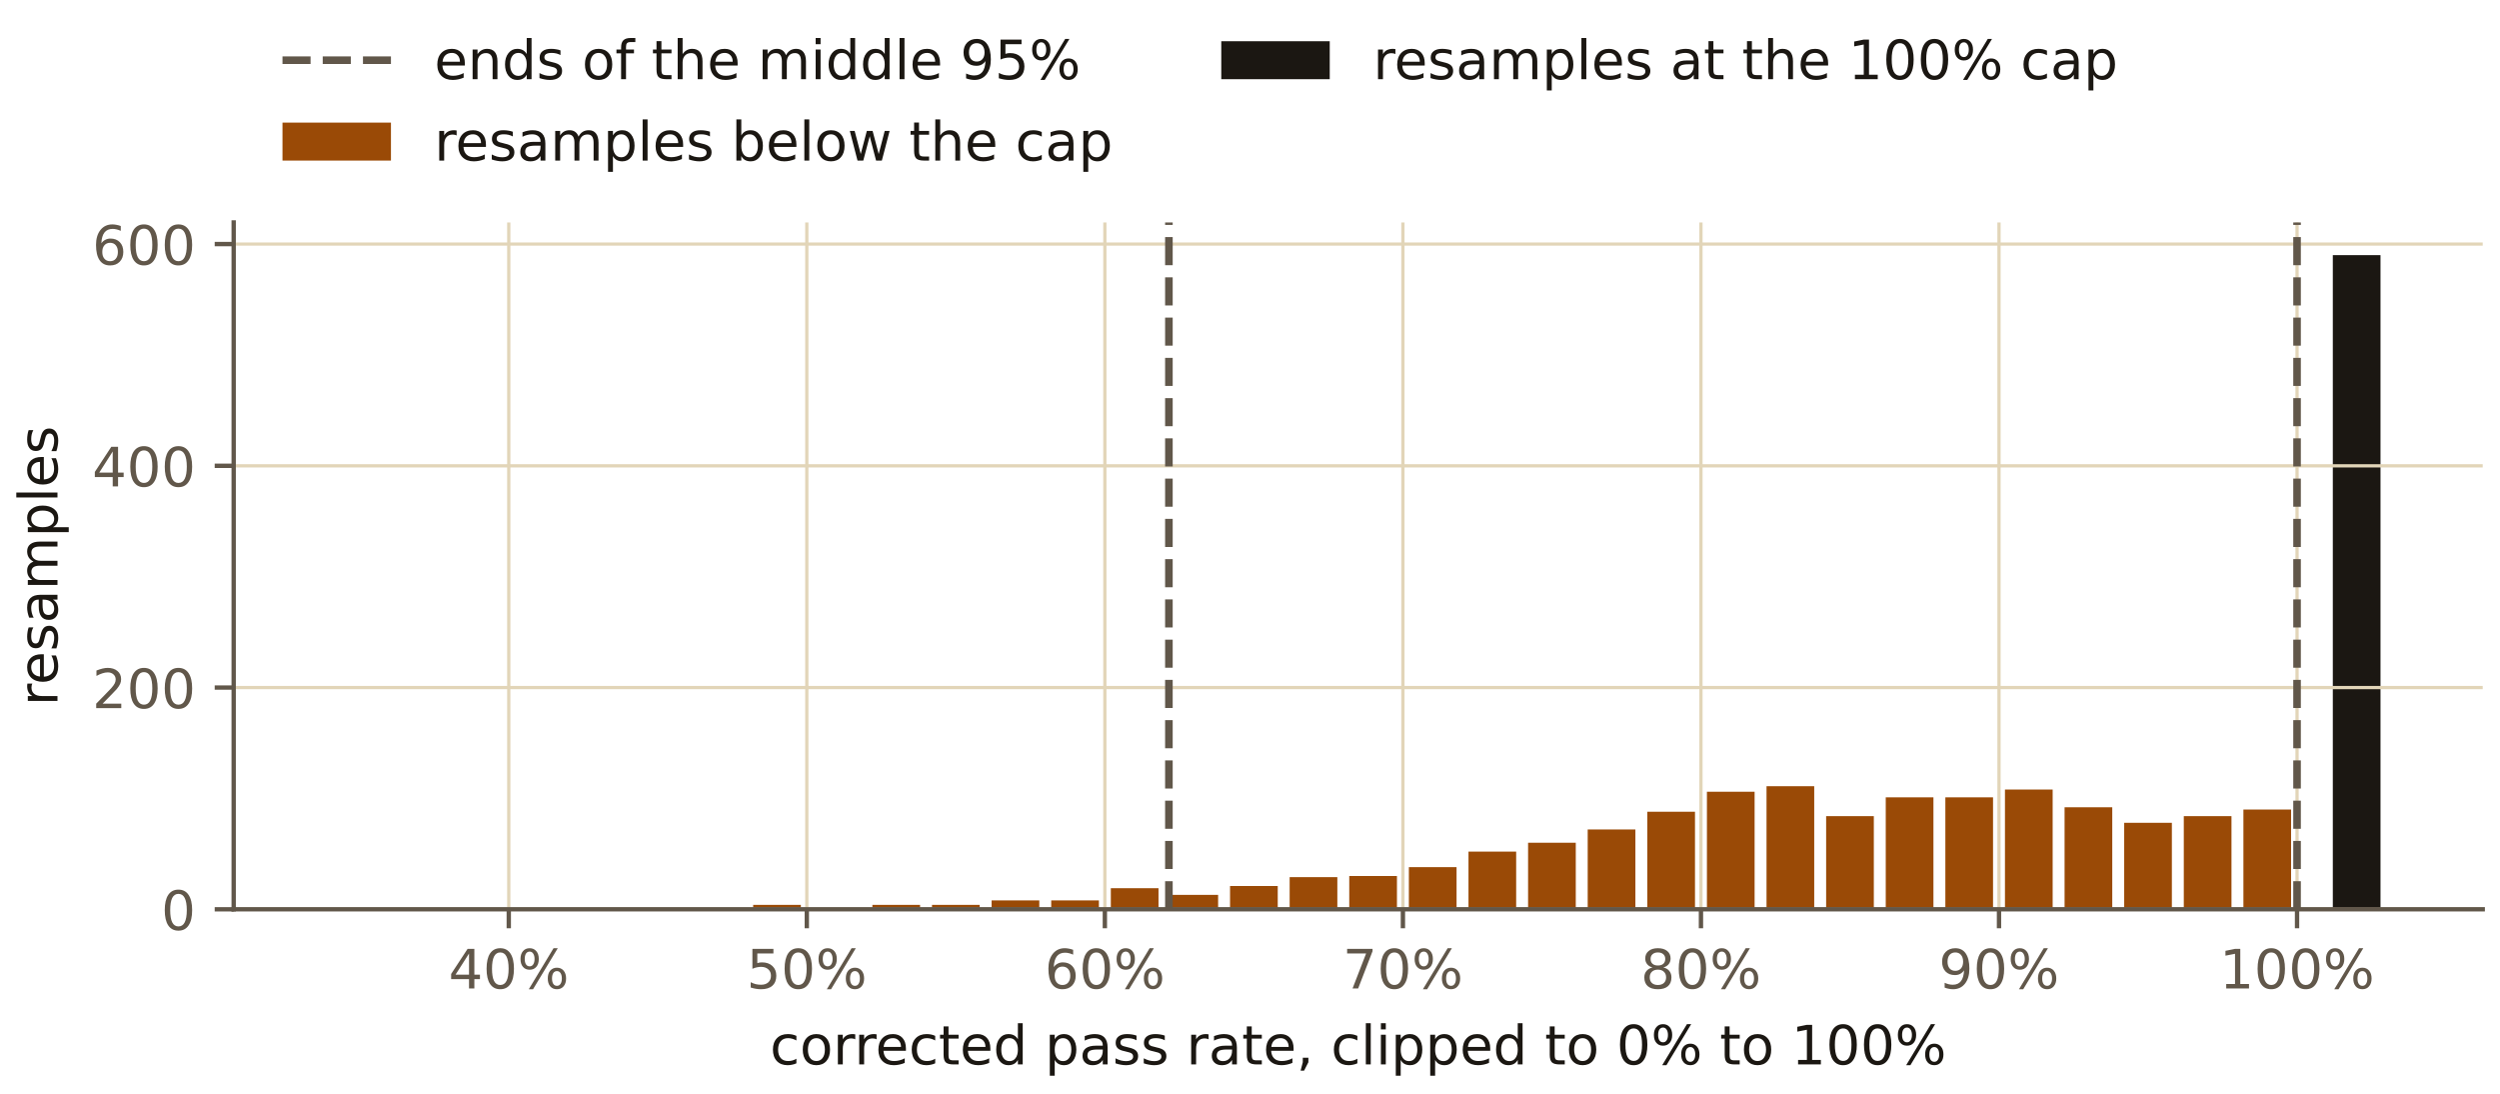
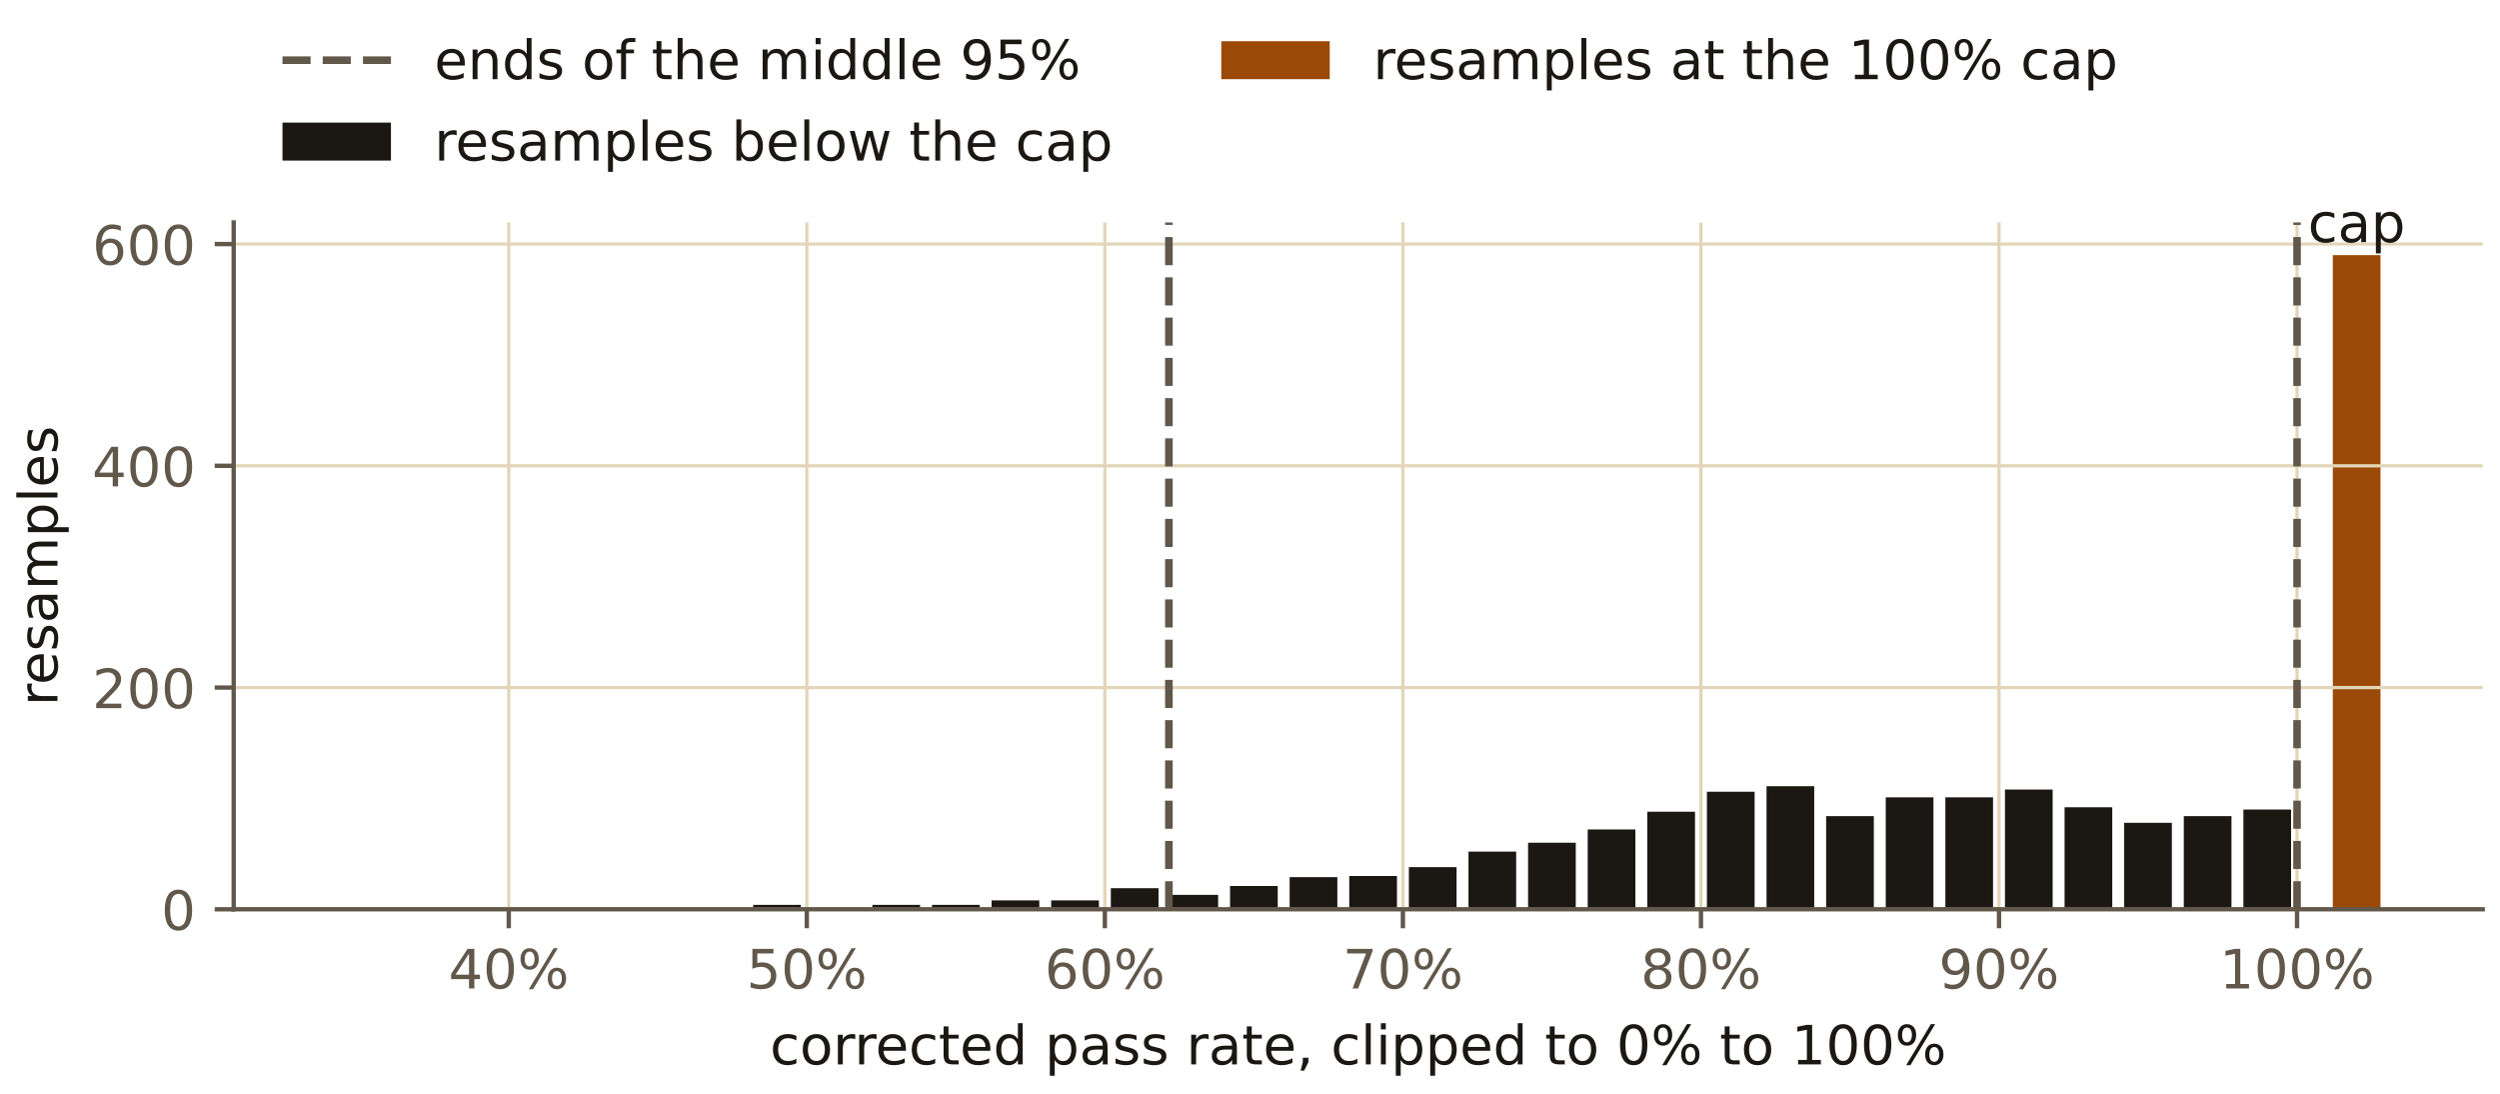
<svg xmlns="http://www.w3.org/2000/svg" xmlns:xlink="http://www.w3.org/1999/xlink" width="460.8pt" height="201.6pt" viewBox="0 0 460.8 201.6" version="1.1">
  <defs>
    <style type="text/css">*{stroke-linejoin: round; stroke-linecap: butt}</style>
  </defs>
  <g id="figure_1">
    <g id="patch_1">
      <path d="M 0 201.6  L 460.8 201.6  L 460.8 0  L 0 0  L 0 201.6  z " style="fill: none" />
    </g>
    <g id="axes_1">
      <g id="patch_2">
        <path d="M 43.089 167.599  L 457.8 167.599  L 457.8 41.002  L 43.089 41.002  L 43.089 167.599  z " style="fill: none" />
      </g>
      <g id="patch_3">
-         <path d="M 61.939 167.599  L 70.732 167.599  L 70.732 167.395  L 61.939 167.395  z " clip-path="url(#p4843c031be)" style="fill: #9a4a06" />
+         <path d="M 61.939 167.599  L 70.732 167.599  L 70.732 167.395  L 61.939 167.395  z " clip-path="url(#p4843c031be)" style="fill: #1b1712" />
      </g>
      <g id="patch_4">
-         <path d="M 72.931 167.599  L 81.724 167.599  L 81.724 167.599  L 72.931 167.599  z " clip-path="url(#p4843c031be)" style="fill: #9a4a06" />
+         <path d="M 72.931 167.599  L 81.724 167.599  L 81.724 167.599  L 72.931 167.599  z " clip-path="url(#p4843c031be)" style="fill: #1b1712" />
      </g>
      <g id="patch_5">
-         <path d="M 83.922 167.599  L 92.715 167.599  L 92.715 167.395  L 83.922 167.395  z " clip-path="url(#p4843c031be)" style="fill: #9a4a06" />
+         <path d="M 83.922 167.599  L 92.715 167.599  L 92.715 167.395  L 83.922 167.395  z " clip-path="url(#p4843c031be)" style="fill: #1b1712" />
      </g>
      <g id="patch_6">
-         <path d="M 94.914 167.599  L 103.707 167.599  L 103.707 167.599  L 94.914 167.599  z " clip-path="url(#p4843c031be)" style="fill: #9a4a06" />
+         <path d="M 94.914 167.599  L 103.707 167.599  L 103.707 167.599  L 94.914 167.599  z " clip-path="url(#p4843c031be)" style="fill: #1b1712" />
      </g>
      <g id="patch_7">
-         <path d="M 105.905 167.599  L 114.698 167.599  L 114.698 167.599  L 105.905 167.599  z " clip-path="url(#p4843c031be)" style="fill: #9a4a06" />
+         <path d="M 105.905 167.599  L 114.698 167.599  L 114.698 167.599  L 105.905 167.599  z " clip-path="url(#p4843c031be)" style="fill: #1b1712" />
      </g>
      <g id="patch_8">
-         <path d="M 116.897 167.599  L 125.69 167.599  L 125.69 167.599  L 116.897 167.599  z " clip-path="url(#p4843c031be)" style="fill: #9a4a06" />
+         <path d="M 116.897 167.599  L 125.69 167.599  L 125.69 167.599  L 116.897 167.599  z " clip-path="url(#p4843c031be)" style="fill: #1b1712" />
      </g>
      <g id="patch_9">
-         <path d="M 127.888 167.599  L 136.682 167.599  L 136.682 167.599  L 127.888 167.599  z " clip-path="url(#p4843c031be)" style="fill: #9a4a06" />
+         <path d="M 127.888 167.599  L 136.682 167.599  L 136.682 167.599  L 127.888 167.599  z " clip-path="url(#p4843c031be)" style="fill: #1b1712" />
      </g>
      <g id="patch_10">
-         <path d="M 138.88 167.599  L 147.673 167.599  L 147.673 166.782  L 138.88 166.782  z " clip-path="url(#p4843c031be)" style="fill: #9a4a06" />
+         <path d="M 138.88 167.599  L 147.673 167.599  L 147.673 166.782  L 138.88 166.782  z " clip-path="url(#p4843c031be)" style="fill: #1b1712" />
      </g>
      <g id="patch_11">
-         <path d="M 149.871 167.599  L 158.665 167.599  L 158.665 167.395  L 149.871 167.395  z " clip-path="url(#p4843c031be)" style="fill: #9a4a06" />
+         <path d="M 149.871 167.599  L 158.665 167.599  L 158.665 167.395  L 149.871 167.395  z " clip-path="url(#p4843c031be)" style="fill: #1b1712" />
      </g>
      <g id="patch_12">
-         <path d="M 160.863 167.599  L 169.656 167.599  L 169.656 166.782  L 160.863 166.782  z " clip-path="url(#p4843c031be)" style="fill: #9a4a06" />
+         <path d="M 160.863 167.599  L 169.656 167.599  L 169.656 166.782  L 160.863 166.782  z " clip-path="url(#p4843c031be)" style="fill: #1b1712" />
      </g>
      <g id="patch_13">
-         <path d="M 171.855 167.599  L 180.648 167.599  L 180.648 166.782  L 171.855 166.782  z " clip-path="url(#p4843c031be)" style="fill: #9a4a06" />
+         <path d="M 171.855 167.599  L 180.648 167.599  L 180.648 166.782  L 171.855 166.782  z " clip-path="url(#p4843c031be)" style="fill: #1b1712" />
      </g>
      <g id="patch_14">
-         <path d="M 182.846 167.599  L 191.639 167.599  L 191.639 165.964  L 182.846 165.964  z " clip-path="url(#p4843c031be)" style="fill: #9a4a06" />
+         <path d="M 182.846 167.599  L 191.639 167.599  L 191.639 165.964  L 182.846 165.964  z " clip-path="url(#p4843c031be)" style="fill: #1b1712" />
      </g>
      <g id="patch_15">
-         <path d="M 193.838 167.599  L 202.631 167.599  L 202.631 165.964  L 193.838 165.964  z " clip-path="url(#p4843c031be)" style="fill: #9a4a06" />
+         <path d="M 193.838 167.599  L 202.631 167.599  L 202.631 165.964  L 193.838 165.964  z " clip-path="url(#p4843c031be)" style="fill: #1b1712" />
      </g>
      <g id="patch_16">
-         <path d="M 204.829 167.599  L 213.622 167.599  L 213.622 163.716  L 204.829 163.716  z " clip-path="url(#p4843c031be)" style="fill: #9a4a06" />
+         <path d="M 204.829 167.599  L 213.622 167.599  L 213.622 163.716  L 204.829 163.716  z " clip-path="url(#p4843c031be)" style="fill: #1b1712" />
      </g>
      <g id="patch_17">
-         <path d="M 215.821 167.599  L 224.614 167.599  L 224.614 164.942  L 215.821 164.942  z " clip-path="url(#p4843c031be)" style="fill: #9a4a06" />
+         <path d="M 215.821 167.599  L 224.614 167.599  L 224.614 164.942  L 215.821 164.942  z " clip-path="url(#p4843c031be)" style="fill: #1b1712" />
      </g>
      <g id="patch_18">
-         <path d="M 226.812 167.599  L 235.606 167.599  L 235.606 163.308  L 226.812 163.308  z " clip-path="url(#p4843c031be)" style="fill: #9a4a06" />
+         <path d="M 226.812 167.599  L 235.606 167.599  L 235.606 163.308  L 226.812 163.308  z " clip-path="url(#p4843c031be)" style="fill: #1b1712" />
      </g>
      <g id="patch_19">
-         <path d="M 237.804 167.599  L 246.597 167.599  L 246.597 161.673  L 237.804 161.673  z " clip-path="url(#p4843c031be)" style="fill: #9a4a06" />
+         <path d="M 237.804 167.599  L 246.597 167.599  L 246.597 161.673  L 237.804 161.673  z " clip-path="url(#p4843c031be)" style="fill: #1b1712" />
      </g>
      <g id="patch_20">
-         <path d="M 248.795 167.599  L 257.589 167.599  L 257.589 161.468  L 248.795 161.468  z " clip-path="url(#p4843c031be)" style="fill: #9a4a06" />
+         <path d="M 248.795 167.599  L 257.589 167.599  L 257.589 161.468  L 248.795 161.468  z " clip-path="url(#p4843c031be)" style="fill: #1b1712" />
      </g>
      <g id="patch_21">
-         <path d="M 259.787 167.599  L 268.58 167.599  L 268.58 159.834  L 259.787 159.834  z " clip-path="url(#p4843c031be)" style="fill: #9a4a06" />
+         <path d="M 259.787 167.599  L 268.58 167.599  L 268.58 159.834  L 259.787 159.834  z " clip-path="url(#p4843c031be)" style="fill: #1b1712" />
      </g>
      <g id="patch_22">
-         <path d="M 270.779 167.599  L 279.572 167.599  L 279.572 156.973  L 270.779 156.973  z " clip-path="url(#p4843c031be)" style="fill: #9a4a06" />
+         <path d="M 270.779 167.599  L 279.572 167.599  L 279.572 156.973  L 270.779 156.973  z " clip-path="url(#p4843c031be)" style="fill: #1b1712" />
      </g>
      <g id="patch_23">
-         <path d="M 281.77 167.599  L 290.563 167.599  L 290.563 155.338  L 281.77 155.338  z " clip-path="url(#p4843c031be)" style="fill: #9a4a06" />
+         <path d="M 281.77 167.599  L 290.563 167.599  L 290.563 155.338  L 281.77 155.338  z " clip-path="url(#p4843c031be)" style="fill: #1b1712" />
      </g>
      <g id="patch_24">
-         <path d="M 292.762 167.599  L 301.555 167.599  L 301.555 152.886  L 292.762 152.886  z " clip-path="url(#p4843c031be)" style="fill: #9a4a06" />
+         <path d="M 292.762 167.599  L 301.555 167.599  L 301.555 152.886  L 292.762 152.886  z " clip-path="url(#p4843c031be)" style="fill: #1b1712" />
      </g>
      <g id="patch_25">
-         <path d="M 303.753 167.599  L 312.546 167.599  L 312.546 149.616  L 303.753 149.616  z " clip-path="url(#p4843c031be)" style="fill: #9a4a06" />
+         <path d="M 303.753 167.599  L 312.546 167.599  L 312.546 149.616  L 303.753 149.616  z " clip-path="url(#p4843c031be)" style="fill: #1b1712" />
      </g>
      <g id="patch_26">
-         <path d="M 314.745 167.599  L 323.538 167.599  L 323.538 145.937  L 314.745 145.937  z " clip-path="url(#p4843c031be)" style="fill: #9a4a06" />
+         <path d="M 314.745 167.599  L 323.538 167.599  L 323.538 145.937  L 314.745 145.937  z " clip-path="url(#p4843c031be)" style="fill: #1b1712" />
      </g>
      <g id="patch_27">
-         <path d="M 325.736 167.599  L 334.53 167.599  L 334.53 144.916  L 325.736 144.916  z " clip-path="url(#p4843c031be)" style="fill: #9a4a06" />
+         <path d="M 325.736 167.599  L 334.53 167.599  L 334.53 144.916  L 325.736 144.916  z " clip-path="url(#p4843c031be)" style="fill: #1b1712" />
      </g>
      <g id="patch_28">
-         <path d="M 336.728 167.599  L 345.521 167.599  L 345.521 150.433  L 336.728 150.433  z " clip-path="url(#p4843c031be)" style="fill: #9a4a06" />
+         <path d="M 336.728 167.599  L 345.521 167.599  L 345.521 150.433  L 336.728 150.433  z " clip-path="url(#p4843c031be)" style="fill: #1b1712" />
      </g>
      <g id="patch_29">
-         <path d="M 347.719 167.599  L 356.513 167.599  L 356.513 146.959  L 347.719 146.959  z " clip-path="url(#p4843c031be)" style="fill: #9a4a06" />
+         <path d="M 347.719 167.599  L 356.513 167.599  L 356.513 146.959  L 347.719 146.959  z " clip-path="url(#p4843c031be)" style="fill: #1b1712" />
      </g>
      <g id="patch_30">
-         <path d="M 358.711 167.599  L 367.504 167.599  L 367.504 146.959  L 358.711 146.959  z " clip-path="url(#p4843c031be)" style="fill: #9a4a06" />
+         <path d="M 358.711 167.599  L 367.504 167.599  L 367.504 146.959  L 358.711 146.959  z " clip-path="url(#p4843c031be)" style="fill: #1b1712" />
      </g>
      <g id="patch_31">
-         <path d="M 369.702 167.599  L 378.496 167.599  L 378.496 145.529  L 369.702 145.529  z " clip-path="url(#p4843c031be)" style="fill: #9a4a06" />
+         <path d="M 369.702 167.599  L 378.496 167.599  L 378.496 145.529  L 369.702 145.529  z " clip-path="url(#p4843c031be)" style="fill: #1b1712" />
      </g>
      <g id="patch_32">
-         <path d="M 380.694 167.599  L 389.487 167.599  L 389.487 148.798  L 380.694 148.798  z " clip-path="url(#p4843c031be)" style="fill: #9a4a06" />
+         <path d="M 380.694 167.599  L 389.487 167.599  L 389.487 148.798  L 380.694 148.798  z " clip-path="url(#p4843c031be)" style="fill: #1b1712" />
      </g>
      <g id="patch_33">
-         <path d="M 391.686 167.599  L 400.479 167.599  L 400.479 151.659  L 391.686 151.659  z " clip-path="url(#p4843c031be)" style="fill: #9a4a06" />
+         <path d="M 391.686 167.599  L 400.479 167.599  L 400.479 151.659  L 391.686 151.659  z " clip-path="url(#p4843c031be)" style="fill: #1b1712" />
      </g>
      <g id="patch_34">
-         <path d="M 402.677 167.599  L 411.47 167.599  L 411.47 150.433  L 402.677 150.433  z " clip-path="url(#p4843c031be)" style="fill: #9a4a06" />
+         <path d="M 402.677 167.599  L 411.47 167.599  L 411.47 150.433  L 402.677 150.433  z " clip-path="url(#p4843c031be)" style="fill: #1b1712" />
      </g>
      <g id="patch_35">
-         <path d="M 413.669 167.599  L 422.462 167.599  L 422.462 149.207  L 413.669 149.207  z " clip-path="url(#p4843c031be)" style="fill: #9a4a06" />
+         <path d="M 413.669 167.599  L 422.462 167.599  L 422.462 149.207  L 413.669 149.207  z " clip-path="url(#p4843c031be)" style="fill: #1b1712" />
      </g>
      <g id="patch_36">
-         <path d="M 430.156 167.599  L 438.949 167.599  L 438.949 47.03  L 430.156 47.03  z " clip-path="url(#p4843c031be)" style="fill: #1b1712" />
+         <path d="M 430.156 167.599  L 438.949 167.599  L 438.949 47.03  L 430.156 47.03  z " clip-path="url(#p4843c031be)" style="fill: #9a4a06" />
      </g>
      <g id="matplotlib.axis_1">
        <g id="xtick_1">
          <g id="line2d_1">
            <path d="M 93.815 167.599  L 93.815 41.002  " clip-path="url(#p4843c031be)" style="fill: none; stroke: #e2d5b8; stroke-width: 0.6; stroke-linecap: square" />
          </g>
          <g id="line2d_2">
            <defs>
              <path id="m85059689ef" d="M 0 0  L 0 3.5  " style="stroke: #61574a; stroke-width: 0.8" />
            </defs>
            <g>
              <use xlink:href="#m85059689ef" x="93.815" y="167.599" style="fill: #61574a; stroke: #61574a; stroke-width: 0.8" />
            </g>
          </g>
          <g id="text_1">
            <text style="font-size: 10px; font-family: 'IBM Plex Sans', 'DejaVu Sans', sans-serif; text-anchor: middle; fill: #61574a" x="93.815" y="182.197" transform="rotate(-0 93.81453 182.1966)">40%</text>
          </g>
        </g>
        <g id="xtick_2">
          <g id="line2d_3">
            <path d="M 148.772 167.599  L 148.772 41.002  " clip-path="url(#p4843c031be)" style="fill: none; stroke: #e2d5b8; stroke-width: 0.6; stroke-linecap: square" />
          </g>
          <g id="line2d_4">
            <g>
              <use xlink:href="#m85059689ef" x="148.772" y="167.599" style="fill: #61574a; stroke: #61574a; stroke-width: 0.8" />
            </g>
          </g>
          <g id="text_2">
            <text style="font-size: 10px; font-family: 'IBM Plex Sans', 'DejaVu Sans', sans-serif; text-anchor: middle; fill: #61574a" x="148.772" y="182.197" transform="rotate(-0 148.7723 182.1966)">50%</text>
          </g>
        </g>
        <g id="xtick_3">
          <g id="line2d_5">
            <path d="M 203.73 167.599  L 203.73 41.002  " clip-path="url(#p4843c031be)" style="fill: none; stroke: #e2d5b8; stroke-width: 0.6; stroke-linecap: square" />
          </g>
          <g id="line2d_6">
            <g>
              <use xlink:href="#m85059689ef" x="203.73" y="167.599" style="fill: #61574a; stroke: #61574a; stroke-width: 0.8" />
            </g>
          </g>
          <g id="text_3">
            <text style="font-size: 10px; font-family: 'IBM Plex Sans', 'DejaVu Sans', sans-serif; text-anchor: middle; fill: #61574a" x="203.73" y="182.197" transform="rotate(-0 203.73 182.1966)">60%</text>
          </g>
        </g>
        <g id="xtick_4">
          <g id="line2d_7">
            <path d="M 258.688 167.599  L 258.688 41.002  " clip-path="url(#p4843c031be)" style="fill: none; stroke: #e2d5b8; stroke-width: 0.6; stroke-linecap: square" />
          </g>
          <g id="line2d_8">
            <g>
              <use xlink:href="#m85059689ef" x="258.688" y="167.599" style="fill: #61574a; stroke: #61574a; stroke-width: 0.8" />
            </g>
          </g>
          <g id="text_4">
            <text style="font-size: 10px; font-family: 'IBM Plex Sans', 'DejaVu Sans', sans-serif; text-anchor: middle; fill: #61574a" x="258.688" y="182.197" transform="rotate(-0 258.6878 182.1966)">70%</text>
          </g>
        </g>
        <g id="xtick_5">
          <g id="line2d_9">
            <path d="M 313.646 167.599  L 313.646 41.002  " clip-path="url(#p4843c031be)" style="fill: none; stroke: #e2d5b8; stroke-width: 0.6; stroke-linecap: square" />
          </g>
          <g id="line2d_10">
            <g>
              <use xlink:href="#m85059689ef" x="313.646" y="167.599" style="fill: #61574a; stroke: #61574a; stroke-width: 0.8" />
            </g>
          </g>
          <g id="text_5">
            <text style="font-size: 10px; font-family: 'IBM Plex Sans', 'DejaVu Sans', sans-serif; text-anchor: middle; fill: #61574a" x="313.646" y="182.197" transform="rotate(-0 313.6456 182.1966)">80%</text>
          </g>
        </g>
        <g id="xtick_6">
          <g id="line2d_11">
            <path d="M 368.603 167.599  L 368.603 41.002  " clip-path="url(#p4843c031be)" style="fill: none; stroke: #e2d5b8; stroke-width: 0.6; stroke-linecap: square" />
          </g>
          <g id="line2d_12">
            <g>
              <use xlink:href="#m85059689ef" x="368.603" y="167.599" style="fill: #61574a; stroke: #61574a; stroke-width: 0.8" />
            </g>
          </g>
          <g id="text_6">
            <text style="font-size: 10px; font-family: 'IBM Plex Sans', 'DejaVu Sans', sans-serif; text-anchor: middle; fill: #61574a" x="368.603" y="182.197" transform="rotate(-0 368.6033 182.1966)">90%</text>
          </g>
        </g>
        <g id="xtick_7">
          <g id="line2d_13">
            <path d="M 423.561 167.599  L 423.561 41.002  " clip-path="url(#p4843c031be)" style="fill: none; stroke: #e2d5b8; stroke-width: 0.6; stroke-linecap: square" />
          </g>
          <g id="line2d_14">
            <g>
              <use xlink:href="#m85059689ef" x="423.561" y="167.599" style="fill: #61574a; stroke: #61574a; stroke-width: 0.8" />
            </g>
          </g>
          <g id="text_7">
            <text style="font-size: 10px; font-family: 'IBM Plex Sans', 'DejaVu Sans', sans-serif; text-anchor: middle; fill: #61574a" x="423.561" y="182.197" transform="rotate(-0 423.5611 182.1966)">100%</text>
          </g>
        </g>
        <g id="text_8">
          <text style="font-size: 10px; font-family: 'IBM Plex Sans', 'DejaVu Sans', sans-serif; text-anchor: middle; fill: #1b1712" x="250.444" y="196.197" transform="rotate(-0 250.4441 196.1974)">corrected pass rate, clipped to 0% to 100%</text>
        </g>
      </g>
      <g id="matplotlib.axis_2">
        <g id="ytick_1">
          <g id="line2d_15">
            <path d="M 43.089 167.599  L 457.8 167.599  " clip-path="url(#p4843c031be)" style="fill: none; stroke: #e2d5b8; stroke-width: 0.6; stroke-linecap: square" />
          </g>
          <g id="line2d_16">
            <defs>
              <path id="me852b425f9" d="M 0 0  L -3.5 0  " style="stroke: #61574a; stroke-width: 0.8" />
            </defs>
            <g>
              <use xlink:href="#me852b425f9" x="43.089" y="167.599" style="fill: #61574a; stroke: #61574a; stroke-width: 0.8" />
            </g>
          </g>
          <g id="text_9">
            <text style="font-size: 10px; font-family: 'IBM Plex Sans', 'DejaVu Sans', sans-serif; text-anchor: end; fill: #61574a" x="36.089" y="171.398" transform="rotate(-0 36.08852 171.3978)">0</text>
          </g>
        </g>
        <g id="ytick_2">
          <g id="line2d_17">
            <path d="M 43.089 126.728  L 457.8 126.728  " clip-path="url(#p4843c031be)" style="fill: none; stroke: #e2d5b8; stroke-width: 0.6; stroke-linecap: square" />
          </g>
          <g id="line2d_18">
            <g>
              <use xlink:href="#me852b425f9" x="43.089" y="126.728" style="fill: #61574a; stroke: #61574a; stroke-width: 0.8" />
            </g>
          </g>
          <g id="text_10">
            <text style="font-size: 10px; font-family: 'IBM Plex Sans', 'DejaVu Sans', sans-serif; text-anchor: end; fill: #61574a" x="36.089" y="130.527" transform="rotate(-0 36.08852 130.527)">200</text>
          </g>
        </g>
        <g id="ytick_3">
          <g id="line2d_19">
            <path d="M 43.089 85.857  L 457.8 85.857  " clip-path="url(#p4843c031be)" style="fill: none; stroke: #e2d5b8; stroke-width: 0.6; stroke-linecap: square" />
          </g>
          <g id="line2d_20">
            <g>
              <use xlink:href="#me852b425f9" x="43.089" y="85.857" style="fill: #61574a; stroke: #61574a; stroke-width: 0.8" />
            </g>
          </g>
          <g id="text_11">
            <text style="font-size: 10px; font-family: 'IBM Plex Sans', 'DejaVu Sans', sans-serif; text-anchor: end; fill: #61574a" x="36.089" y="89.656" transform="rotate(-0 36.08852 89.65629)">400</text>
          </g>
        </g>
        <g id="ytick_4">
          <g id="line2d_21">
            <path d="M 43.089 44.987  L 457.8 44.987  " clip-path="url(#p4843c031be)" style="fill: none; stroke: #e2d5b8; stroke-width: 0.6; stroke-linecap: square" />
          </g>
          <g id="line2d_22">
            <g>
              <use xlink:href="#me852b425f9" x="43.089" y="44.987" style="fill: #61574a; stroke: #61574a; stroke-width: 0.8" />
            </g>
          </g>
          <g id="text_12">
            <text style="font-size: 10px; font-family: 'IBM Plex Sans', 'DejaVu Sans', sans-serif; text-anchor: end; fill: #61574a" x="36.089" y="48.786" transform="rotate(-0 36.08852 48.78553)">600</text>
          </g>
        </g>
        <g id="text_13">
          <text style="font-size: 10px; font-family: 'IBM Plex Sans', 'DejaVu Sans', sans-serif; text-anchor: middle; fill: #1b1712" x="10.599" y="104.3" transform="rotate(-90 10.59868 104.3004)">resamples</text>
        </g>
      </g>
-       <g id="line2d_23">
+       <g id="LineCollection_1">
        <path d="M 215.538 167.599  L 215.538 41.002  " clip-path="url(#p4843c031be)" style="fill: none; stroke-dasharray: 5.18,2.24; stroke-dashoffset: 0; stroke: #61574a; stroke-width: 1.4" />
-       </g>
-       <g id="line2d_24">
        <path d="M 423.561 167.599  L 423.561 41.002  " clip-path="url(#p4843c031be)" style="fill: none; stroke-dasharray: 5.18,2.24; stroke-dashoffset: 0; stroke: #61574a; stroke-width: 1.4" />
      </g>
      <g id="patch_37">
        <path d="M 43.089 167.599  L 43.089 41.002  " style="fill: none; stroke: #61574a; stroke-width: 0.8; stroke-linejoin: miter; stroke-linecap: square" />
      </g>
      <g id="patch_38">
        <path d="M 43.089 167.599  L 457.8 167.599  " style="fill: none; stroke: #61574a; stroke-width: 0.8; stroke-linejoin: miter; stroke-linecap: square" />
      </g>
+       <g id="text_14">
+         <text style="font-size: 10px; font-family: 'IBM Plex Sans', 'DejaVu Sans', sans-serif; text-anchor: middle; fill: #1b1712" x="434.553" y="44.628" transform="rotate(-0 434.5526 44.6279)">cap</text>
+       </g>
      <g id="legend_1">
-         <g id="line2d_25">
-           <path d="M 52.089 11.099  L 62.089 11.099  L 72.089 11.099  " style="fill: none; stroke-dasharray: 5.18,2.24; stroke-dashoffset: 0; stroke: #61574a; stroke-width: 1.4" />
-         </g>
-         <g id="text_14">
+         <g id="line2d_23">
+           <path d="M 52.089 11.099  L 72.089 11.099  " style="fill: none; stroke-dasharray: 5.18,2.24; stroke-dashoffset: 0; stroke: #61574a; stroke-width: 1.4" />
+         </g>
+         <g id="text_15">
          <text style="font-size: 10px; font-family: 'IBM Plex Sans', 'DejaVu Sans', sans-serif; text-anchor: start; fill: #1b1712" x="80.089" y="14.599" transform="rotate(-0 80.08852 14.59868)">ends of the middle 95%</text>
        </g>
        <g id="patch_39">
-           <path d="M 52.089 29.599  L 72.089 29.599  L 72.089 22.599  L 52.089 22.599  z " style="fill: #9a4a06" />
-         </g>
-         <g id="text_15">
+           <path d="M 52.089 29.599  L 72.089 29.599  L 72.089 22.599  L 52.089 22.599  z " style="fill: #1b1712" />
+         </g>
+         <g id="text_16">
          <text style="font-size: 10px; font-family: 'IBM Plex Sans', 'DejaVu Sans', sans-serif; text-anchor: start; fill: #1b1712" x="80.089" y="29.599" transform="rotate(-0 80.08852 29.59946)">resamples below the cap</text>
        </g>
        <g id="patch_40">
-           <path d="M 225.196 14.599  L 245.196 14.599  L 245.196 7.599  L 225.196 7.599  z " style="fill: #1b1712" />
-         </g>
-         <g id="text_16">
+           <path d="M 225.196 14.599  L 245.196 14.599  L 245.196 7.599  L 225.196 7.599  z " style="fill: #9a4a06" />
+         </g>
+         <g id="text_17">
          <text style="font-size: 10px; font-family: 'IBM Plex Sans', 'DejaVu Sans', sans-serif; text-anchor: start; fill: #1b1712" x="253.196" y="14.599" transform="rotate(-0 253.1963 14.59868)">resamples at the 100% cap</text>
        </g>
      </g>
    </g>
  </g>
  <defs>
    <clipPath id="p4843c031be">
      <rect x="43.089" y="41.002" width="414.711" height="126.597" />
    </clipPath>
  </defs>
</svg>
